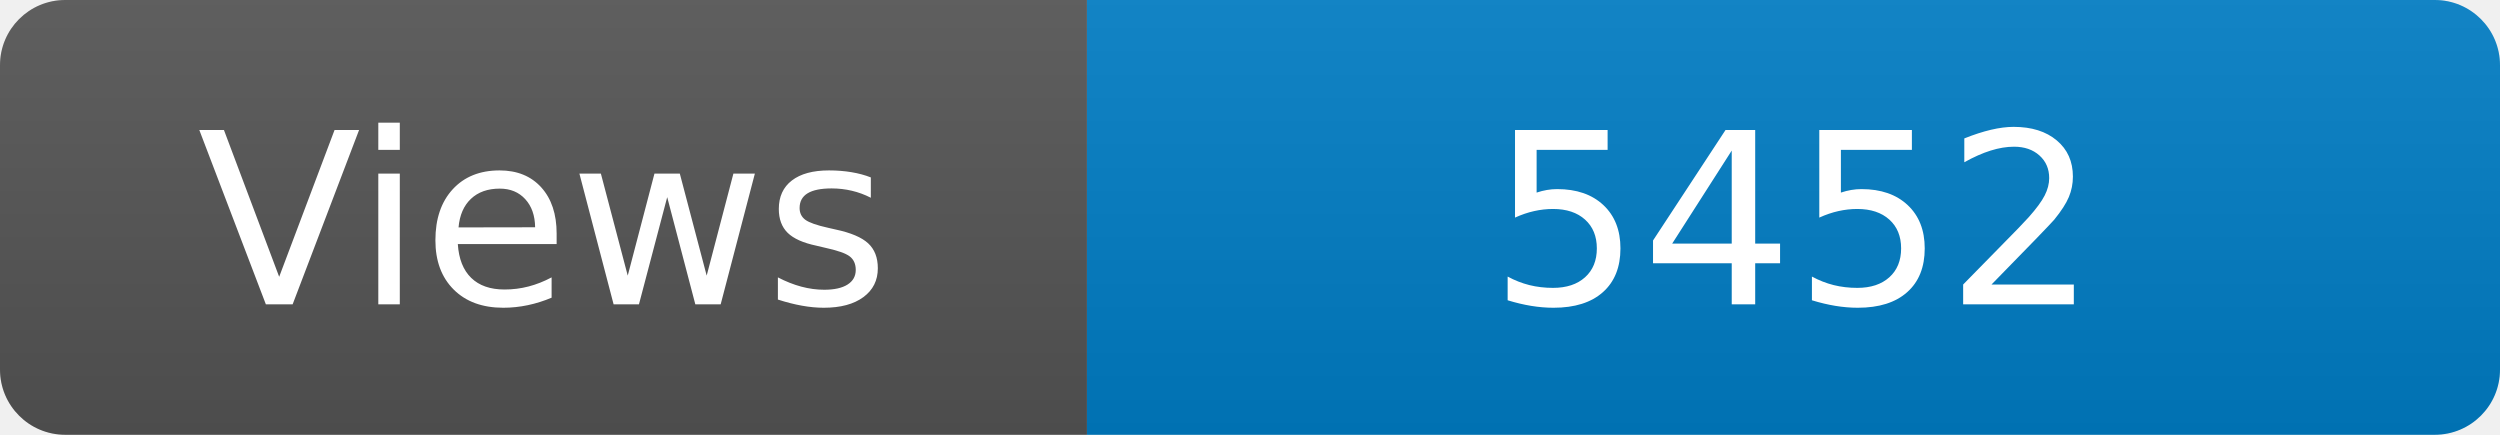
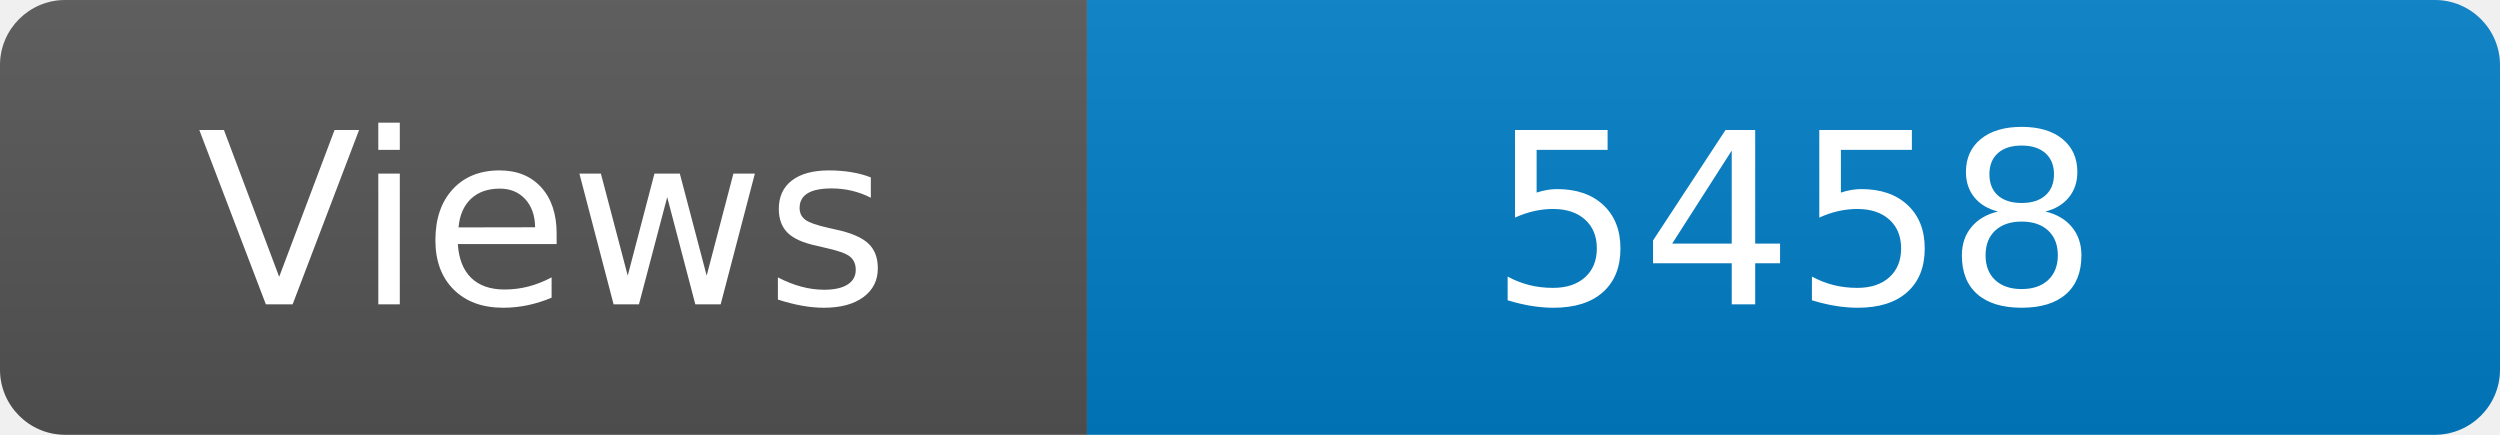
<svg xmlns="http://www.w3.org/2000/svg" width="115" height="20" role="img" aria-label="Maintained?: yes">
  <linearGradient id="s" x2="0" y2="100%">
    <stop offset="0" stop-color="#bbb" stop-opacity=".1" />
    <stop offset="1" stop-opacity=".1" />
  </linearGradient>
  <clipPath id="r">
    <rect width="115" height="20" rx="3" fill="#fff" />
  </clipPath>
  <g clip-path="url(#r)">
    <rect width="50" height="20" fill="#555" />
    <rect x="50" width="160" height="20" fill="#007ec6" />
    <rect width="115" height="20" fill="url(#s)" />
  </g>
  <g fill="#fff" text-anchor="middle" font-family="Verdana,Geneva,DejaVu Sans,sans-serif" font-size="110">
    <text x="250" y="140" transform="scale(.1)" fill="#fff">Views</text>
-     <text x="825" y="140" transform="scale(.1)" fill="#fff">5452</text>
+     <text x="825" y="140" transform="scale(.1)" fill="#fff">5458</text>
  </g>
</svg>
